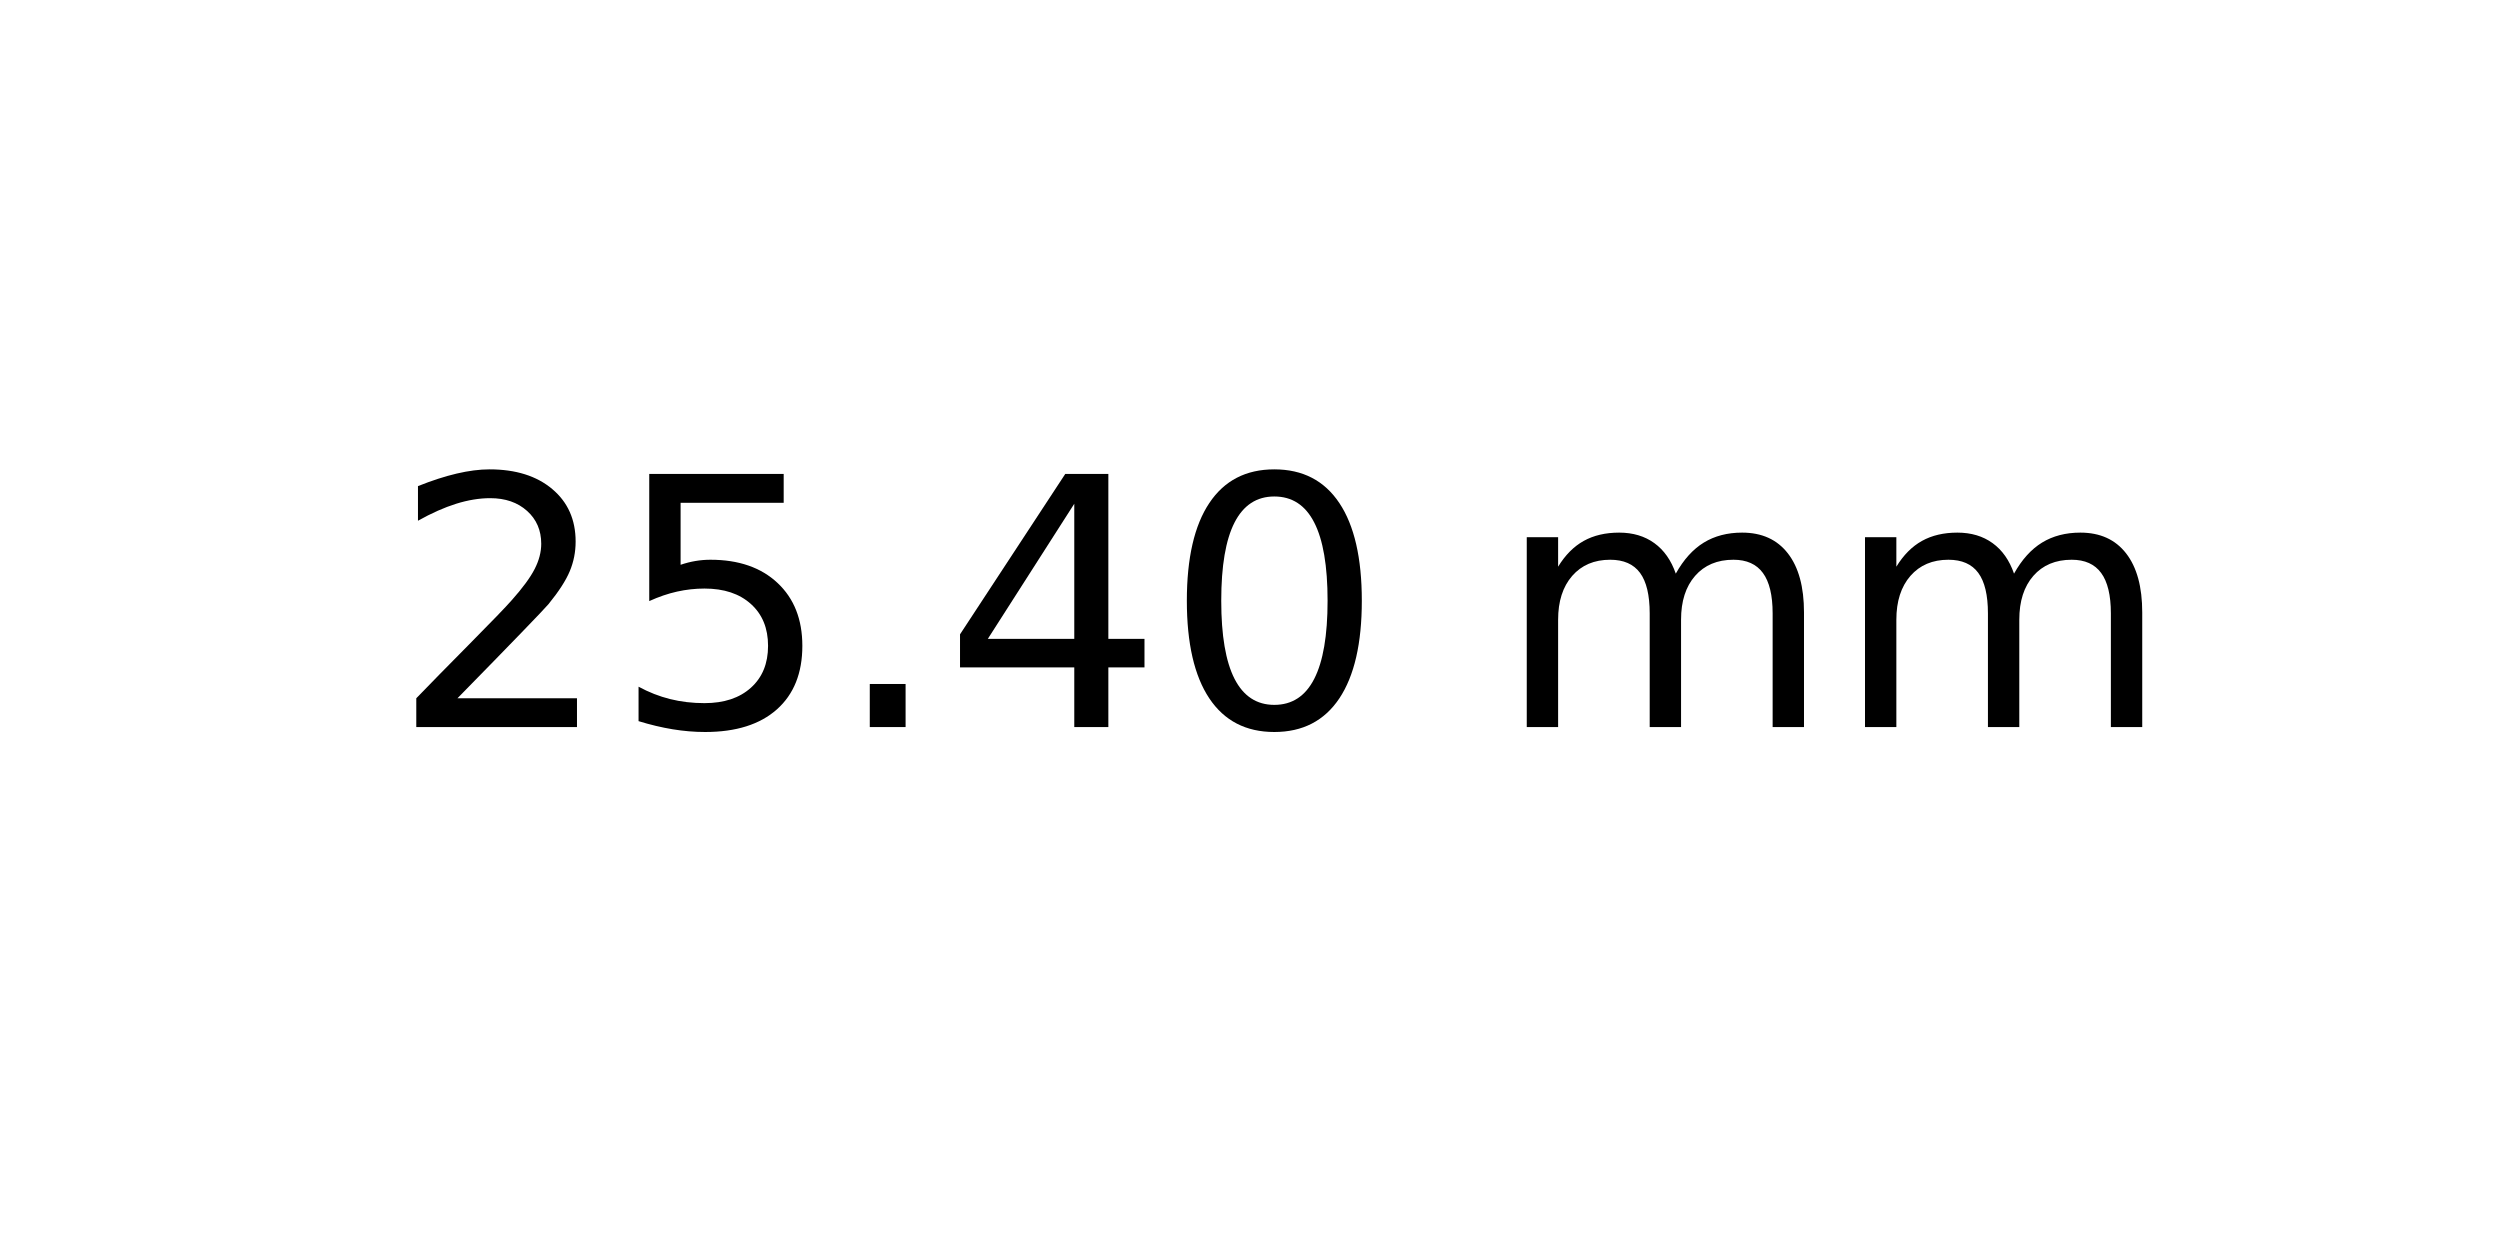
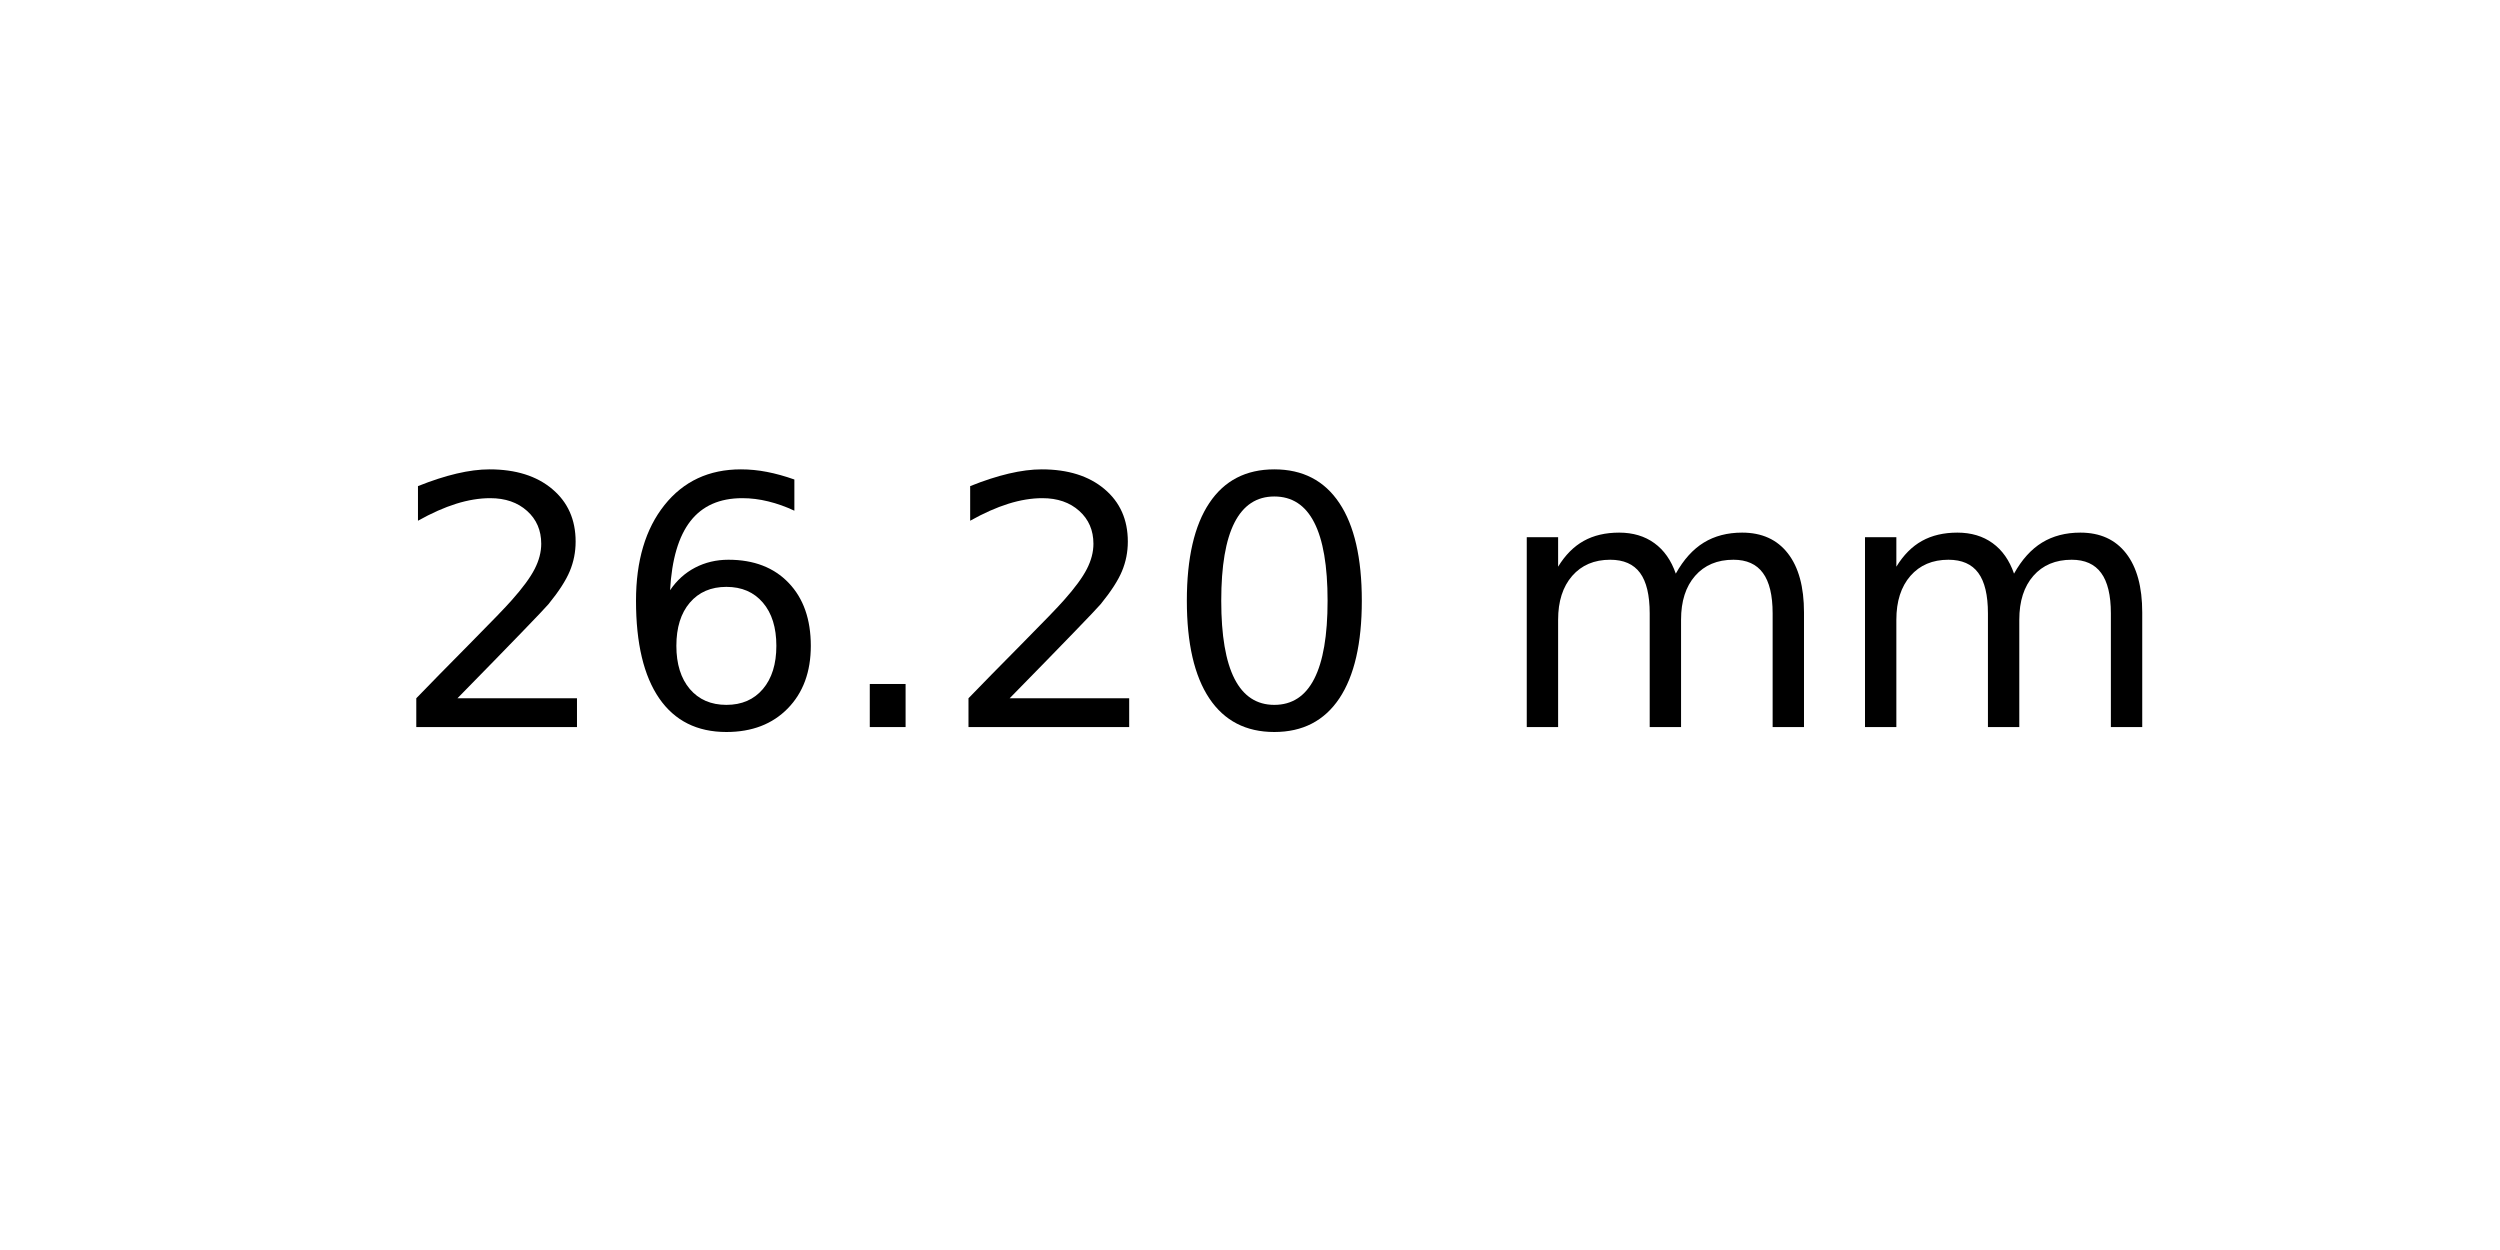
<svg xmlns="http://www.w3.org/2000/svg" xmlns:xlink="http://www.w3.org/1999/xlink" width="72pt" height="36pt" viewBox="0 0 72 36" version="1.1">
  <defs>
    <style type="text/css">*{stroke-linejoin: round; stroke-linecap: butt}</style>
  </defs>
  <g id="figure_1">
    <g id="axes_1">
      <g id="text_1">
        <g transform="translate(11.25625 20.93937) scale(0.1 -0.1)">
          <defs>
            <path id="DejaVuSans-32" d="M 1228 531  L 3431 531  L 3431 0  L 469 0  L 469 531  Q 828 903 1448 1529  Q 2069 2156 2228 2338  Q 2531 2678 2651 2914  Q 2772 3150 2772 3378  Q 2772 3750 2511 3984  Q 2250 4219 1831 4219  Q 1534 4219 1204 4116  Q 875 4013 500 3803  L 500 4441  Q 881 4594 1212 4672  Q 1544 4750 1819 4750  Q 2544 4750 2975 4387  Q 3406 4025 3406 3419  Q 3406 3131 3298 2873  Q 3191 2616 2906 2266  Q 2828 2175 2409 1742  Q 1991 1309 1228 531  z " transform="scale(0.015625)" />
-             <path id="DejaVuSans-35" d="M 691 4666  L 3169 4666  L 3169 4134  L 1269 4134  L 1269 2991  Q 1406 3038 1543 3061  Q 1681 3084 1819 3084  Q 2600 3084 3056 2656  Q 3513 2228 3513 1497  Q 3513 744 3044 326  Q 2575 -91 1722 -91  Q 1428 -91 1123 -41  Q 819 9 494 109  L 494 744  Q 775 591 1075 516  Q 1375 441 1709 441  Q 2250 441 2565 725  Q 2881 1009 2881 1497  Q 2881 1984 2565 2268  Q 2250 2553 1709 2553  Q 1456 2553 1204 2497  Q 953 2441 691 2322  L 691 4666  z " transform="scale(0.015625)" />
+             <path id="DejaVuSans-36" d="M 2113 2584  Q 1688 2584 1439 2293  Q 1191 2003 1191 1497  Q 1191 994 1439 701  Q 1688 409 2113 409  Q 2538 409 2786 701  Q 3034 994 3034 1497  Q 3034 2003 2786 2293  Q 2538 2584 2113 2584  z M 3366 4563  L 3366 3988  Q 3128 4100 2886 4159  Q 2644 4219 2406 4219  Q 1781 4219 1451 3797  Q 1122 3375 1075 2522  Q 1259 2794 1537 2939  Q 1816 3084 2150 3084  Q 2853 3084 3261 2657  Q 3669 2231 3669 1497  Q 3669 778 3244 343  Q 2819 -91 2113 -91  Q 1303 -91 875 529  Q 447 1150 447 2328  Q 447 3434 972 4092  Q 1497 4750 2381 4750  Q 2619 4750 2861 4703  Q 3103 4656 3366 4563  z " transform="scale(0.015625)" />
            <path id="DejaVuSans-2e" d="M 684 794  L 1344 794  L 1344 0  L 684 0  L 684 794  z " transform="scale(0.015625)" />
-             <path id="DejaVuSans-34" d="M 2419 4116  L 825 1625  L 2419 1625  L 2419 4116  z M 2253 4666  L 3047 4666  L 3047 1625  L 3713 1625  L 3713 1100  L 3047 1100  L 3047 0  L 2419 0  L 2419 1100  L 313 1100  L 313 1709  L 2253 4666  z " transform="scale(0.015625)" />
            <path id="DejaVuSans-30" d="M 2034 4250  Q 1547 4250 1301 3770  Q 1056 3291 1056 2328  Q 1056 1369 1301 889  Q 1547 409 2034 409  Q 2525 409 2770 889  Q 3016 1369 3016 2328  Q 3016 3291 2770 3770  Q 2525 4250 2034 4250  z M 2034 4750  Q 2819 4750 3233 4129  Q 3647 3509 3647 2328  Q 3647 1150 3233 529  Q 2819 -91 2034 -91  Q 1250 -91 836 529  Q 422 1150 422 2328  Q 422 3509 836 4129  Q 1250 4750 2034 4750  z " transform="scale(0.015625)" />
            <path id="DejaVuSans-20" transform="scale(0.015625)" />
            <path id="DejaVuSans-6d" d="M 3328 2828  Q 3544 3216 3844 3400  Q 4144 3584 4550 3584  Q 5097 3584 5394 3201  Q 5691 2819 5691 2113  L 5691 0  L 5113 0  L 5113 2094  Q 5113 2597 4934 2840  Q 4756 3084 4391 3084  Q 3944 3084 3684 2787  Q 3425 2491 3425 1978  L 3425 0  L 2847 0  L 2847 2094  Q 2847 2600 2669 2842  Q 2491 3084 2119 3084  Q 1678 3084 1418 2786  Q 1159 2488 1159 1978  L 1159 0  L 581 0  L 581 3500  L 1159 3500  L 1159 2956  Q 1356 3278 1631 3431  Q 1906 3584 2284 3584  Q 2666 3584 2933 3390  Q 3200 3197 3328 2828  z " transform="scale(0.015625)" />
          </defs>
          <use xlink:href="#DejaVuSans-32" />
-           <use xlink:href="#DejaVuSans-35" x="63.623" />
+           <use xlink:href="#DejaVuSans-36" x="63.623" />
          <use xlink:href="#DejaVuSans-2e" x="127.246" />
-           <use xlink:href="#DejaVuSans-34" x="159.033" />
+           <use xlink:href="#DejaVuSans-32" x="159.033" />
          <use xlink:href="#DejaVuSans-30" x="222.656" />
          <use xlink:href="#DejaVuSans-20" x="286.279" />
          <use xlink:href="#DejaVuSans-6d" x="318.066" />
          <use xlink:href="#DejaVuSans-6d" x="415.479" />
        </g>
      </g>
    </g>
  </g>
</svg>
